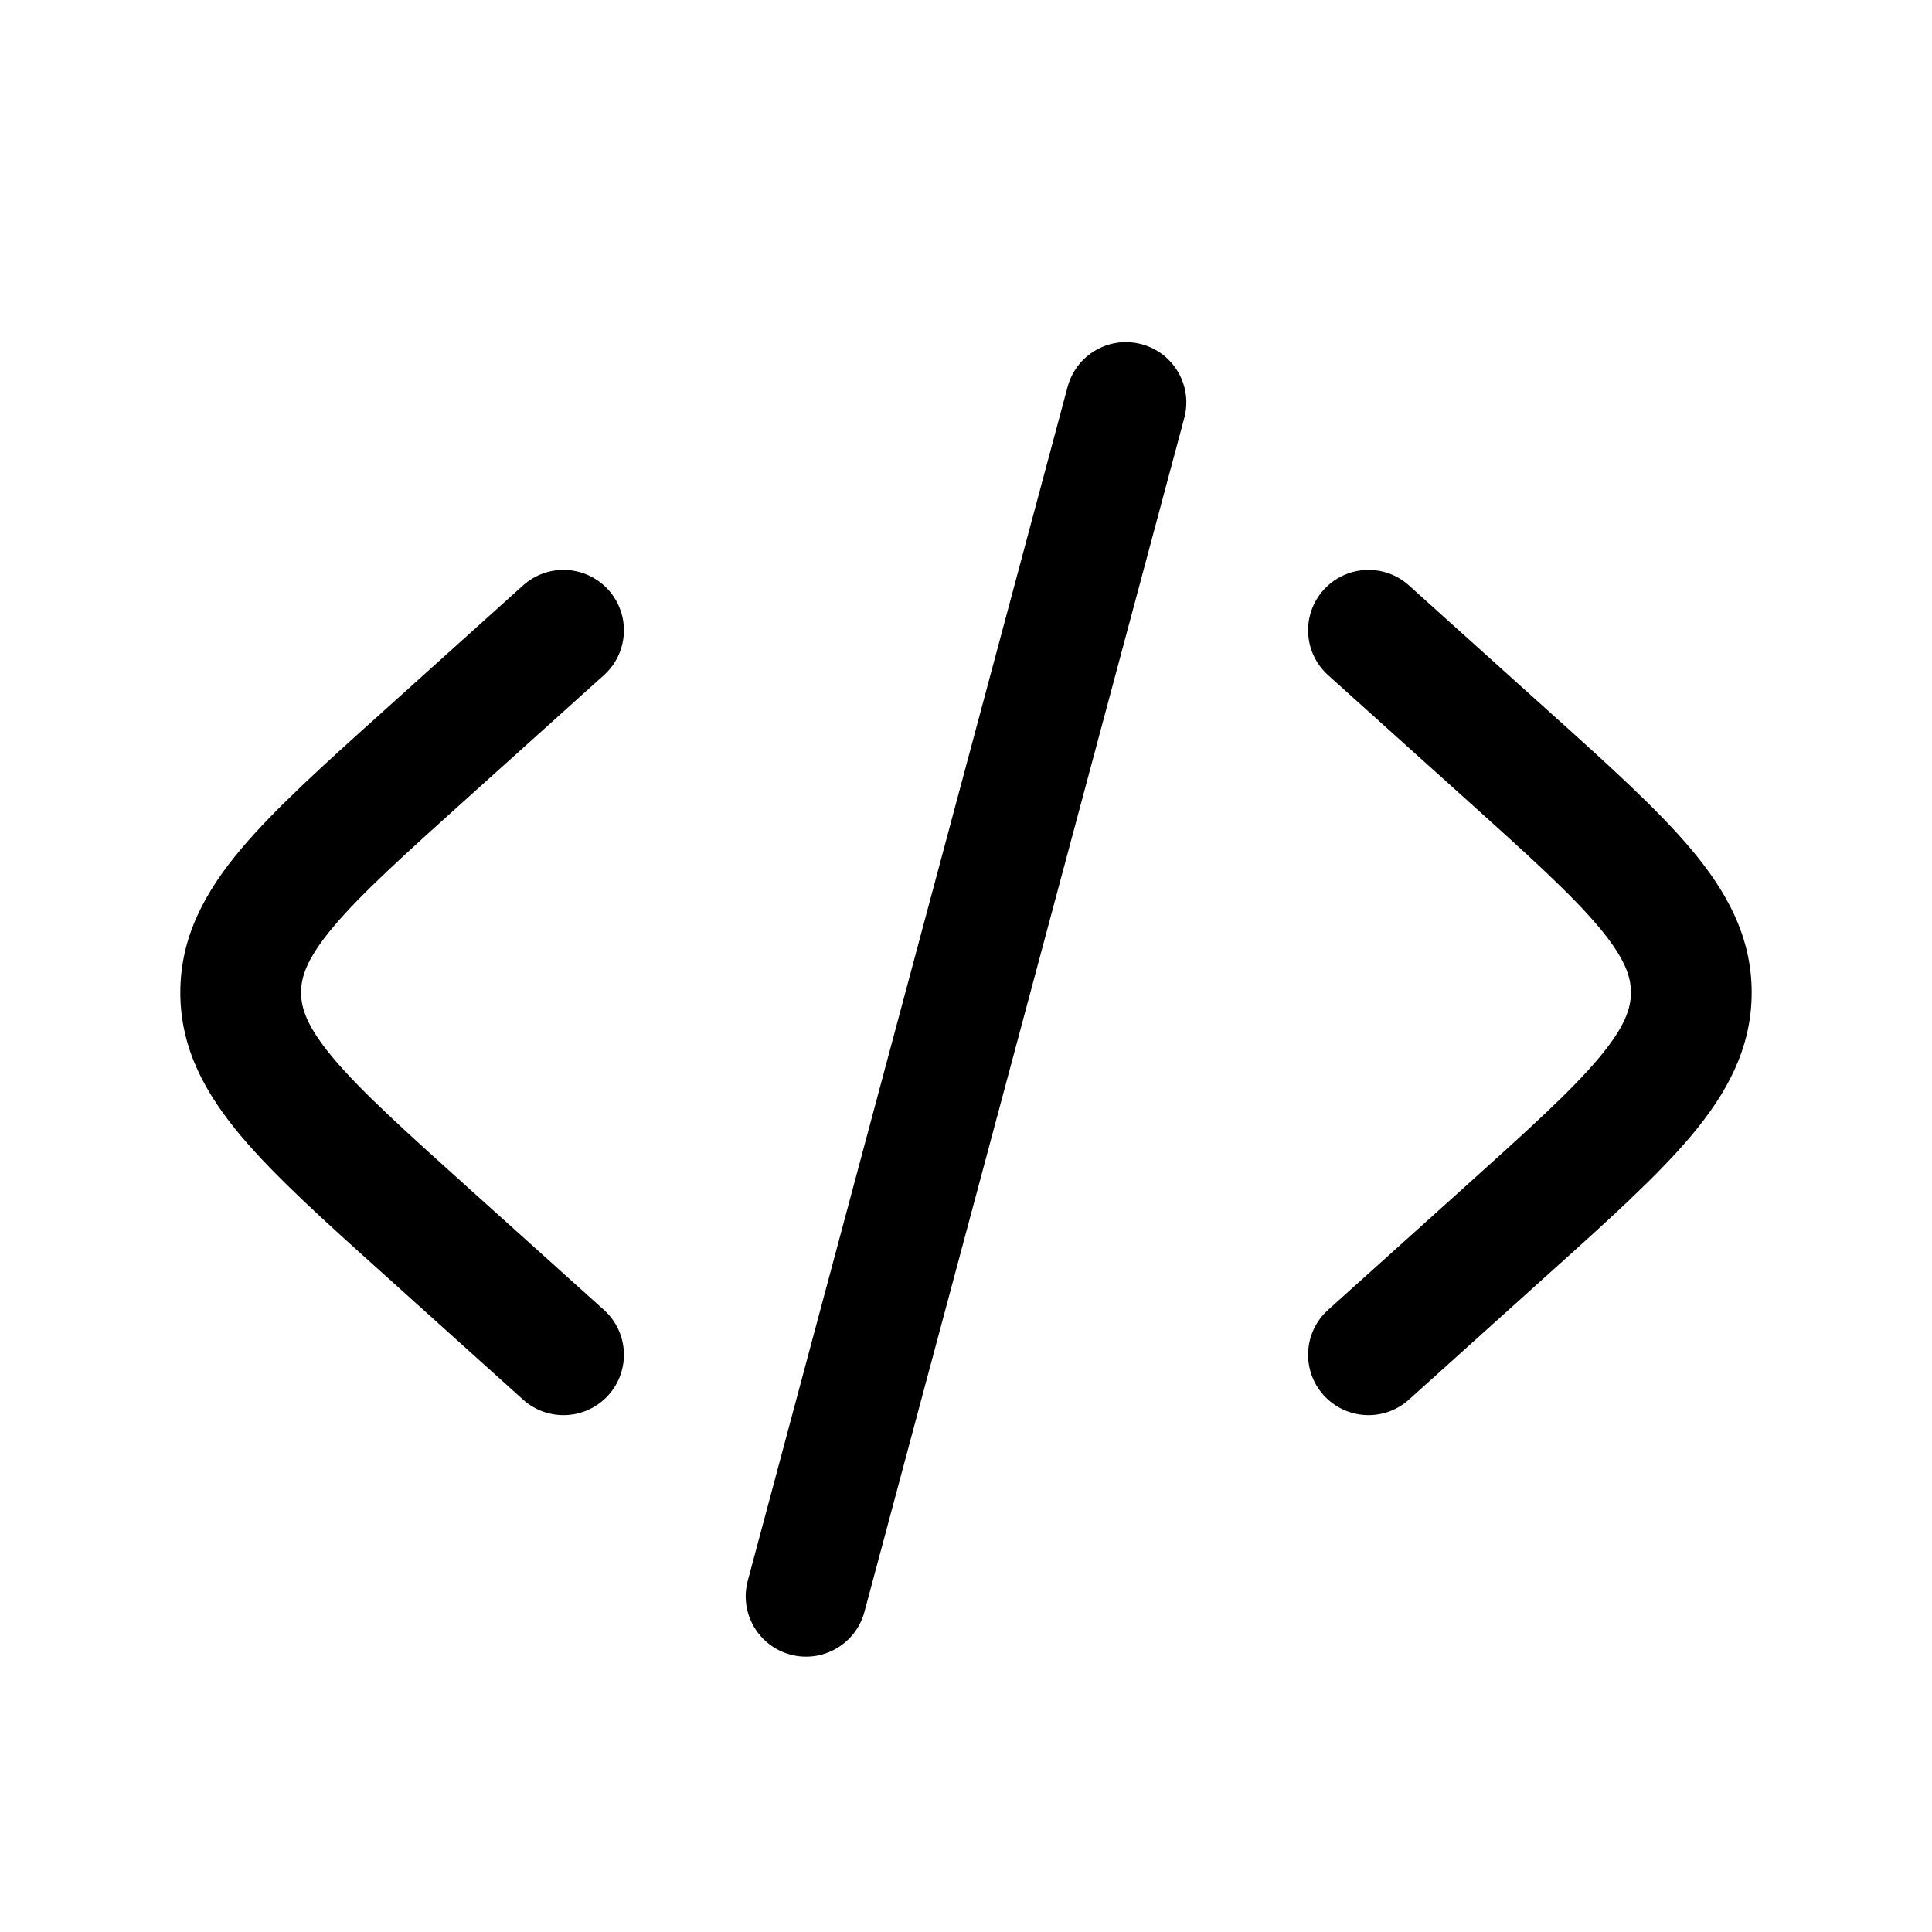
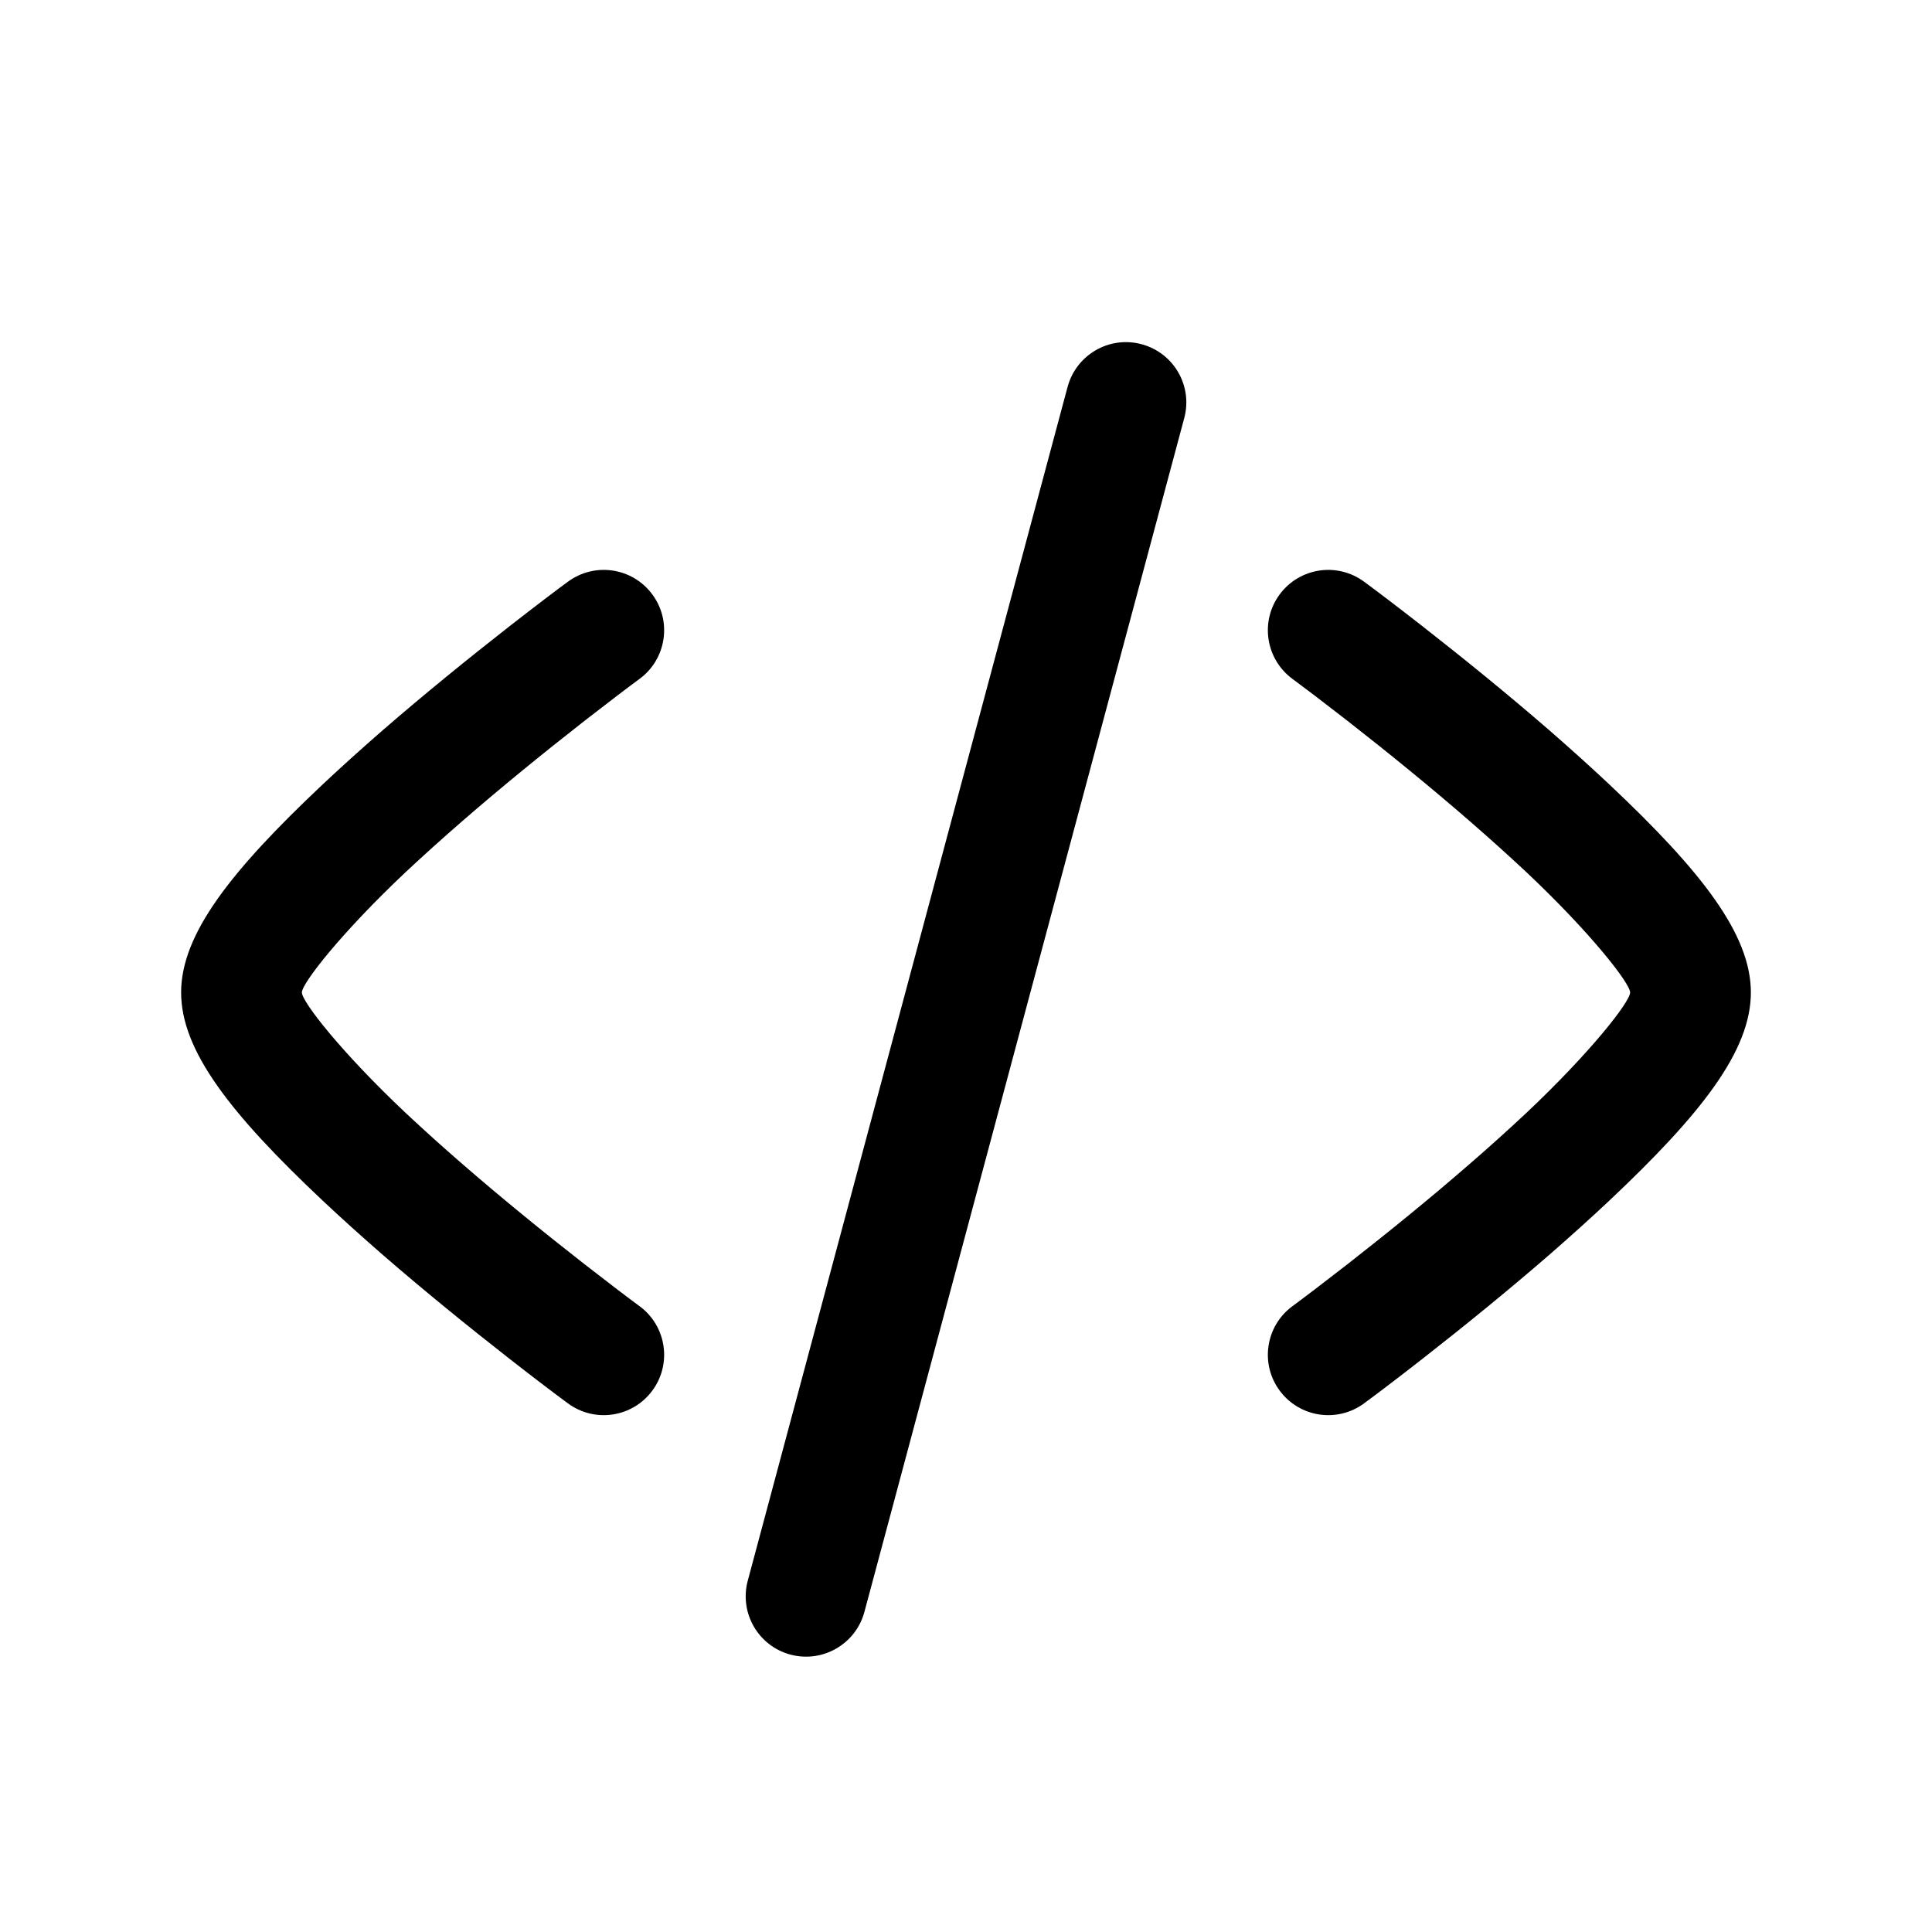
<svg viewBox="0 0 24 24" fill="none">
  <path d="M14.181 4.276C14.581 4.383 14.819 4.794 14.711 5.194L10.738 20.024C10.63 20.424 10.219 20.661 9.819 20.554C9.419 20.447 9.182 20.036 9.289 19.636L13.262 4.806C13.37 4.406 13.781 4.168 14.181 4.276Z" fill="currentColor" />
-   <path d="M16.442 7.328C16.72 7.02 17.194 6.995 17.502 7.272L19.239 8.836C19.976 9.498 20.586 10.048 21.006 10.547C21.447 11.071 21.76 11.634 21.76 12.329C21.76 13.025 21.447 13.588 21.006 14.112C20.586 14.611 19.976 15.161 19.239 15.823L17.502 17.387C17.194 17.664 16.72 17.639 16.442 17.331C16.165 17.023 16.19 16.549 16.498 16.272L18.195 14.745C18.983 14.036 19.514 13.556 19.858 13.147C20.188 12.754 20.26 12.525 20.26 12.329C20.26 12.134 20.188 11.905 19.858 11.512C19.514 11.103 18.983 10.623 18.195 9.914L16.498 8.387C16.19 8.11 16.165 7.636 16.442 7.328Z" fill="currentColor" />
-   <path d="M7.502 8.387C7.81 8.11 7.835 7.636 7.558 7.328C7.28 7.02 6.806 6.995 6.498 7.272L4.761 8.836C4.024 9.498 3.414 10.048 2.994 10.547C2.553 11.071 2.24 11.634 2.24 12.329C2.24 13.025 2.553 13.588 2.994 14.112C3.414 14.611 4.024 15.161 4.761 15.823L6.498 17.387C6.806 17.664 7.28 17.639 7.558 17.331C7.835 17.023 7.81 16.549 7.502 16.272L5.805 14.745C5.017 14.036 4.486 13.556 4.142 13.147C3.812 12.754 3.74 12.525 3.74 12.329C3.74 12.134 3.812 11.905 4.142 11.512C4.486 11.103 5.017 10.623 5.805 9.914L7.502 8.387Z" fill="currentColor" />
+   <path d="M16.055 8.433C16.191 8.533 16.431 8.715 16.742 8.957C17.259 9.361 17.777 9.783 18.258 10.201C18.509 10.419 18.744 10.631 18.96 10.833C19.756 11.583 20.25 12.215 20.25 12.329C20.25 12.444 19.756 13.076 18.96 13.826C18.744 14.028 18.51 14.24 18.258 14.458C17.777 14.876 17.259 15.298 16.742 15.702C16.431 15.944 16.191 16.126 16.055 16.226C15.722 16.471 15.65 16.941 15.896 17.274C16.142 17.608 16.611 17.679 16.945 17.433C17.091 17.326 17.342 17.136 17.665 16.884C18.201 16.465 18.739 16.027 19.242 15.591C19.507 15.36 19.757 15.135 19.988 14.918C21.137 13.836 21.75 13.052 21.75 12.329C21.75 11.607 21.137 10.823 19.988 9.741C19.757 9.524 19.507 9.299 19.242 9.068C18.739 8.632 18.201 8.194 17.665 7.775C17.342 7.523 17.091 7.333 16.945 7.226C16.611 6.98 16.142 7.051 15.896 7.385C15.65 7.718 15.722 8.188 16.055 8.433Z" fill="currentColor" />
+   <path d="M7.055 7.226C6.909 7.333 6.658 7.523 6.335 7.775C5.799 8.194 5.261 8.632 4.758 9.068C4.493 9.299 4.243 9.524 4.012 9.741C2.863 10.823 2.25 11.607 2.25 12.329C2.25 13.052 2.863 13.836 4.012 14.918C4.243 15.135 4.493 15.36 4.758 15.591C5.261 16.027 5.799 16.465 6.335 16.884C6.658 17.136 6.909 17.326 7.055 17.433C7.389 17.679 7.858 17.608 8.104 17.274C8.35 16.941 8.278 16.471 7.945 16.226C7.809 16.126 7.569 15.944 7.258 15.702C6.741 15.298 6.223 14.876 5.742 14.458C5.49 14.24 5.256 14.028 5.04 13.826C4.244 13.076 3.75 12.444 3.75 12.329C3.75 12.215 4.244 11.583 5.04 10.833C5.256 10.631 5.491 10.419 5.742 10.201C6.223 9.783 6.741 9.361 7.258 8.957C7.569 8.715 7.809 8.533 7.945 8.433C8.278 8.188 8.35 7.718 8.104 7.385C7.858 7.051 7.389 6.98 7.055 7.226Z" fill="currentColor" />
</svg>
